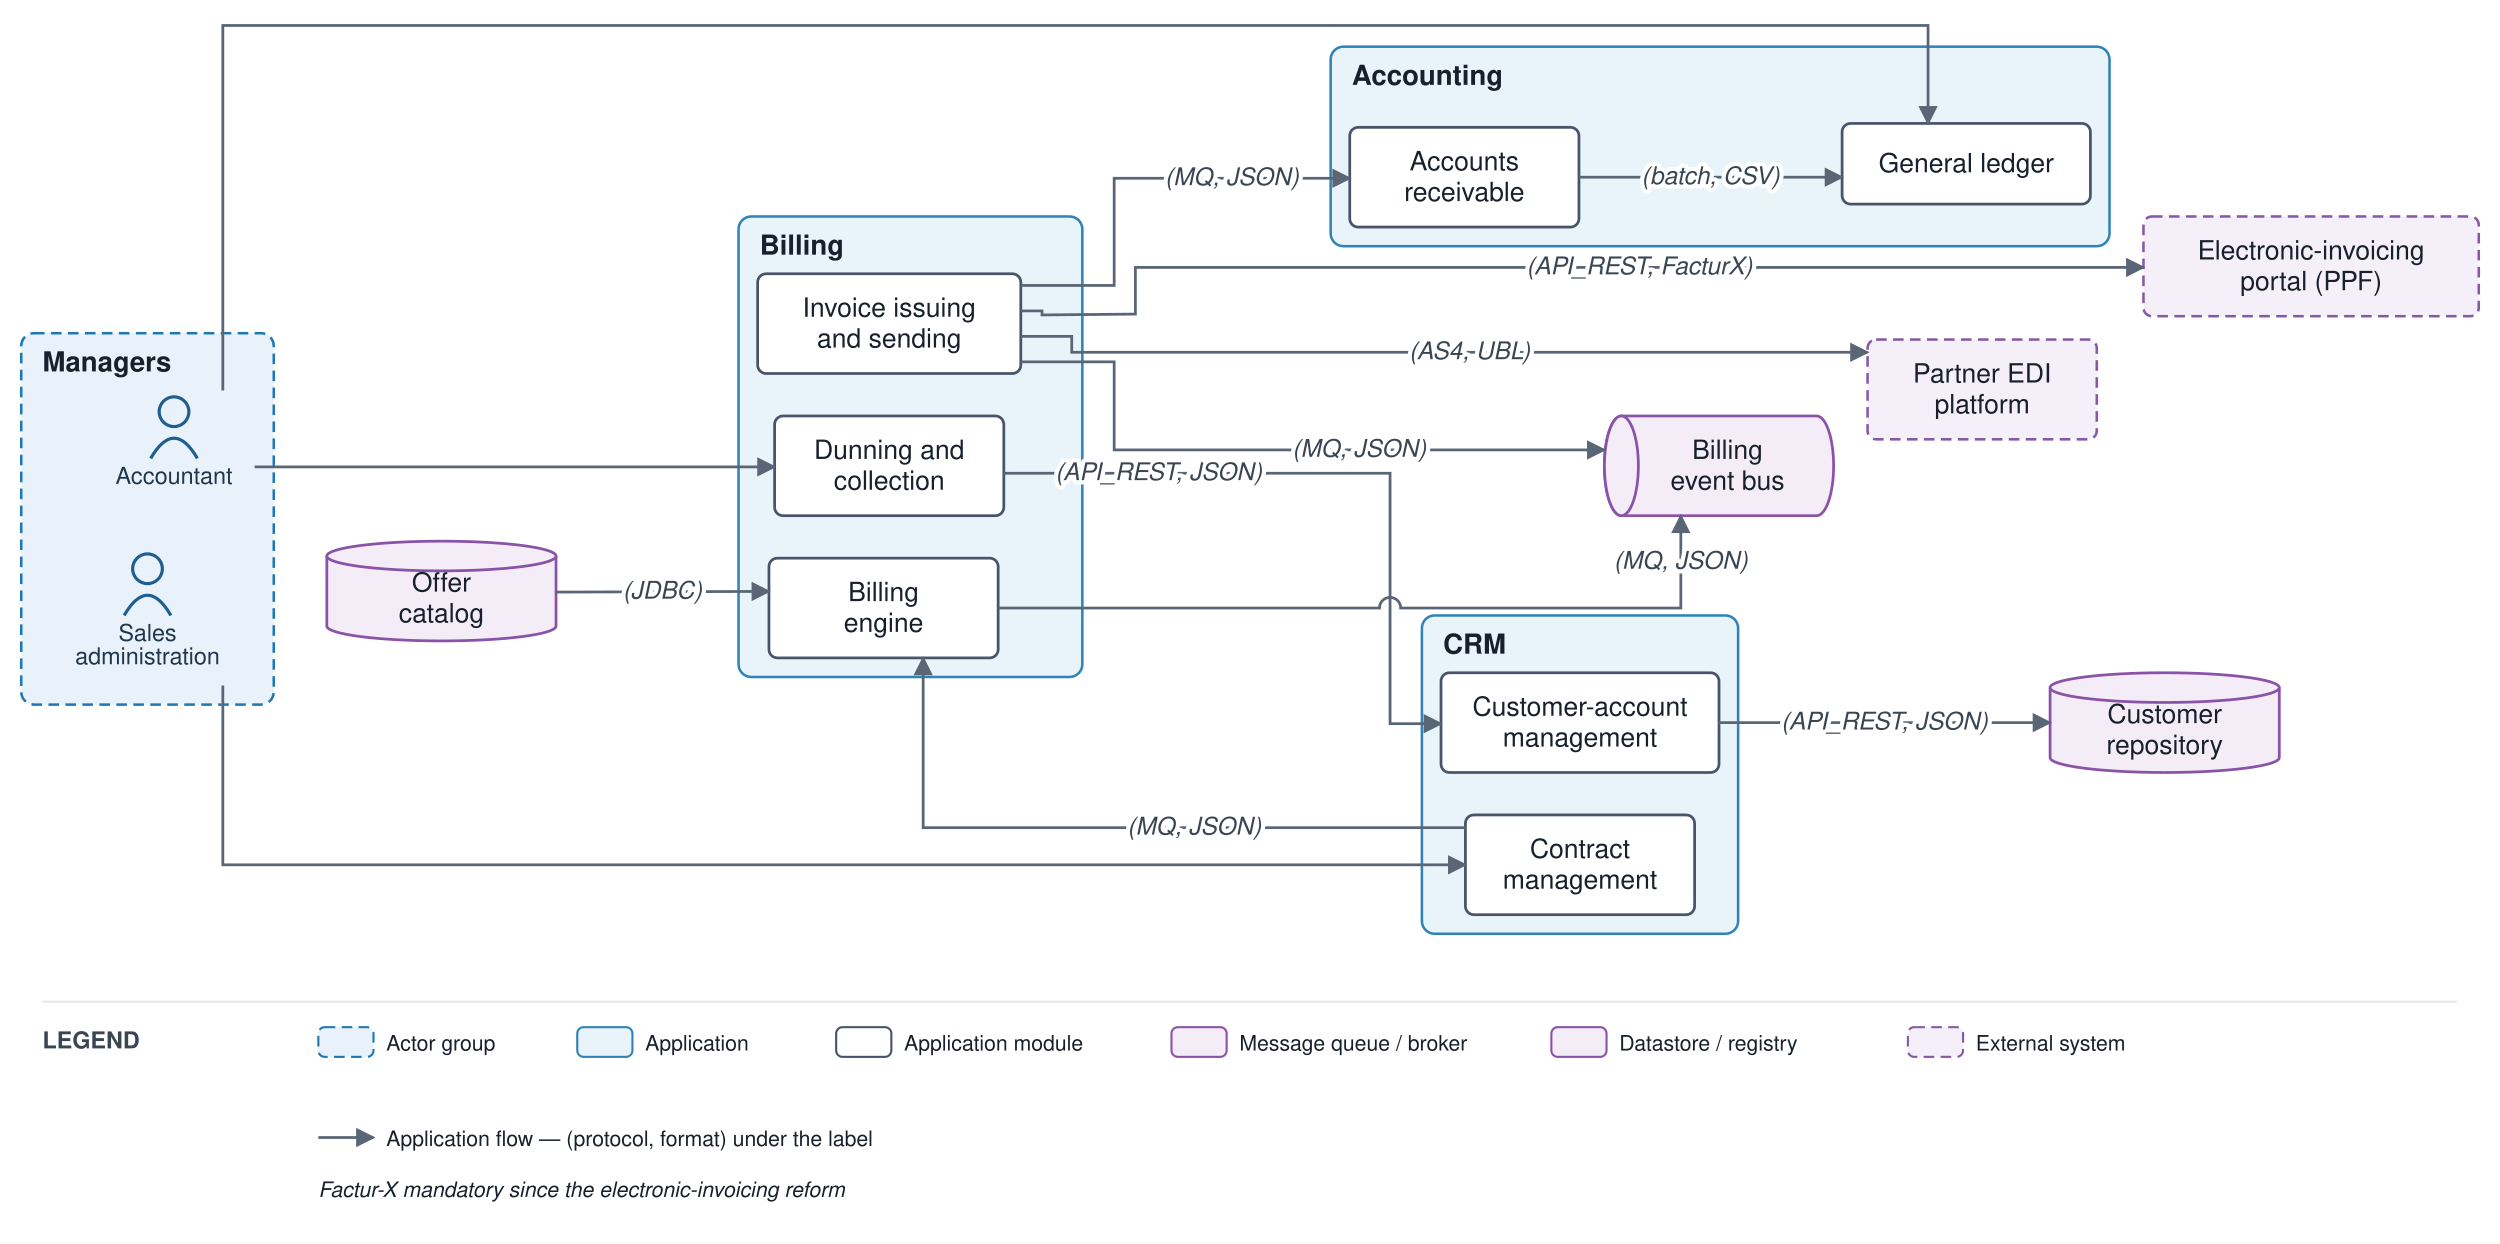
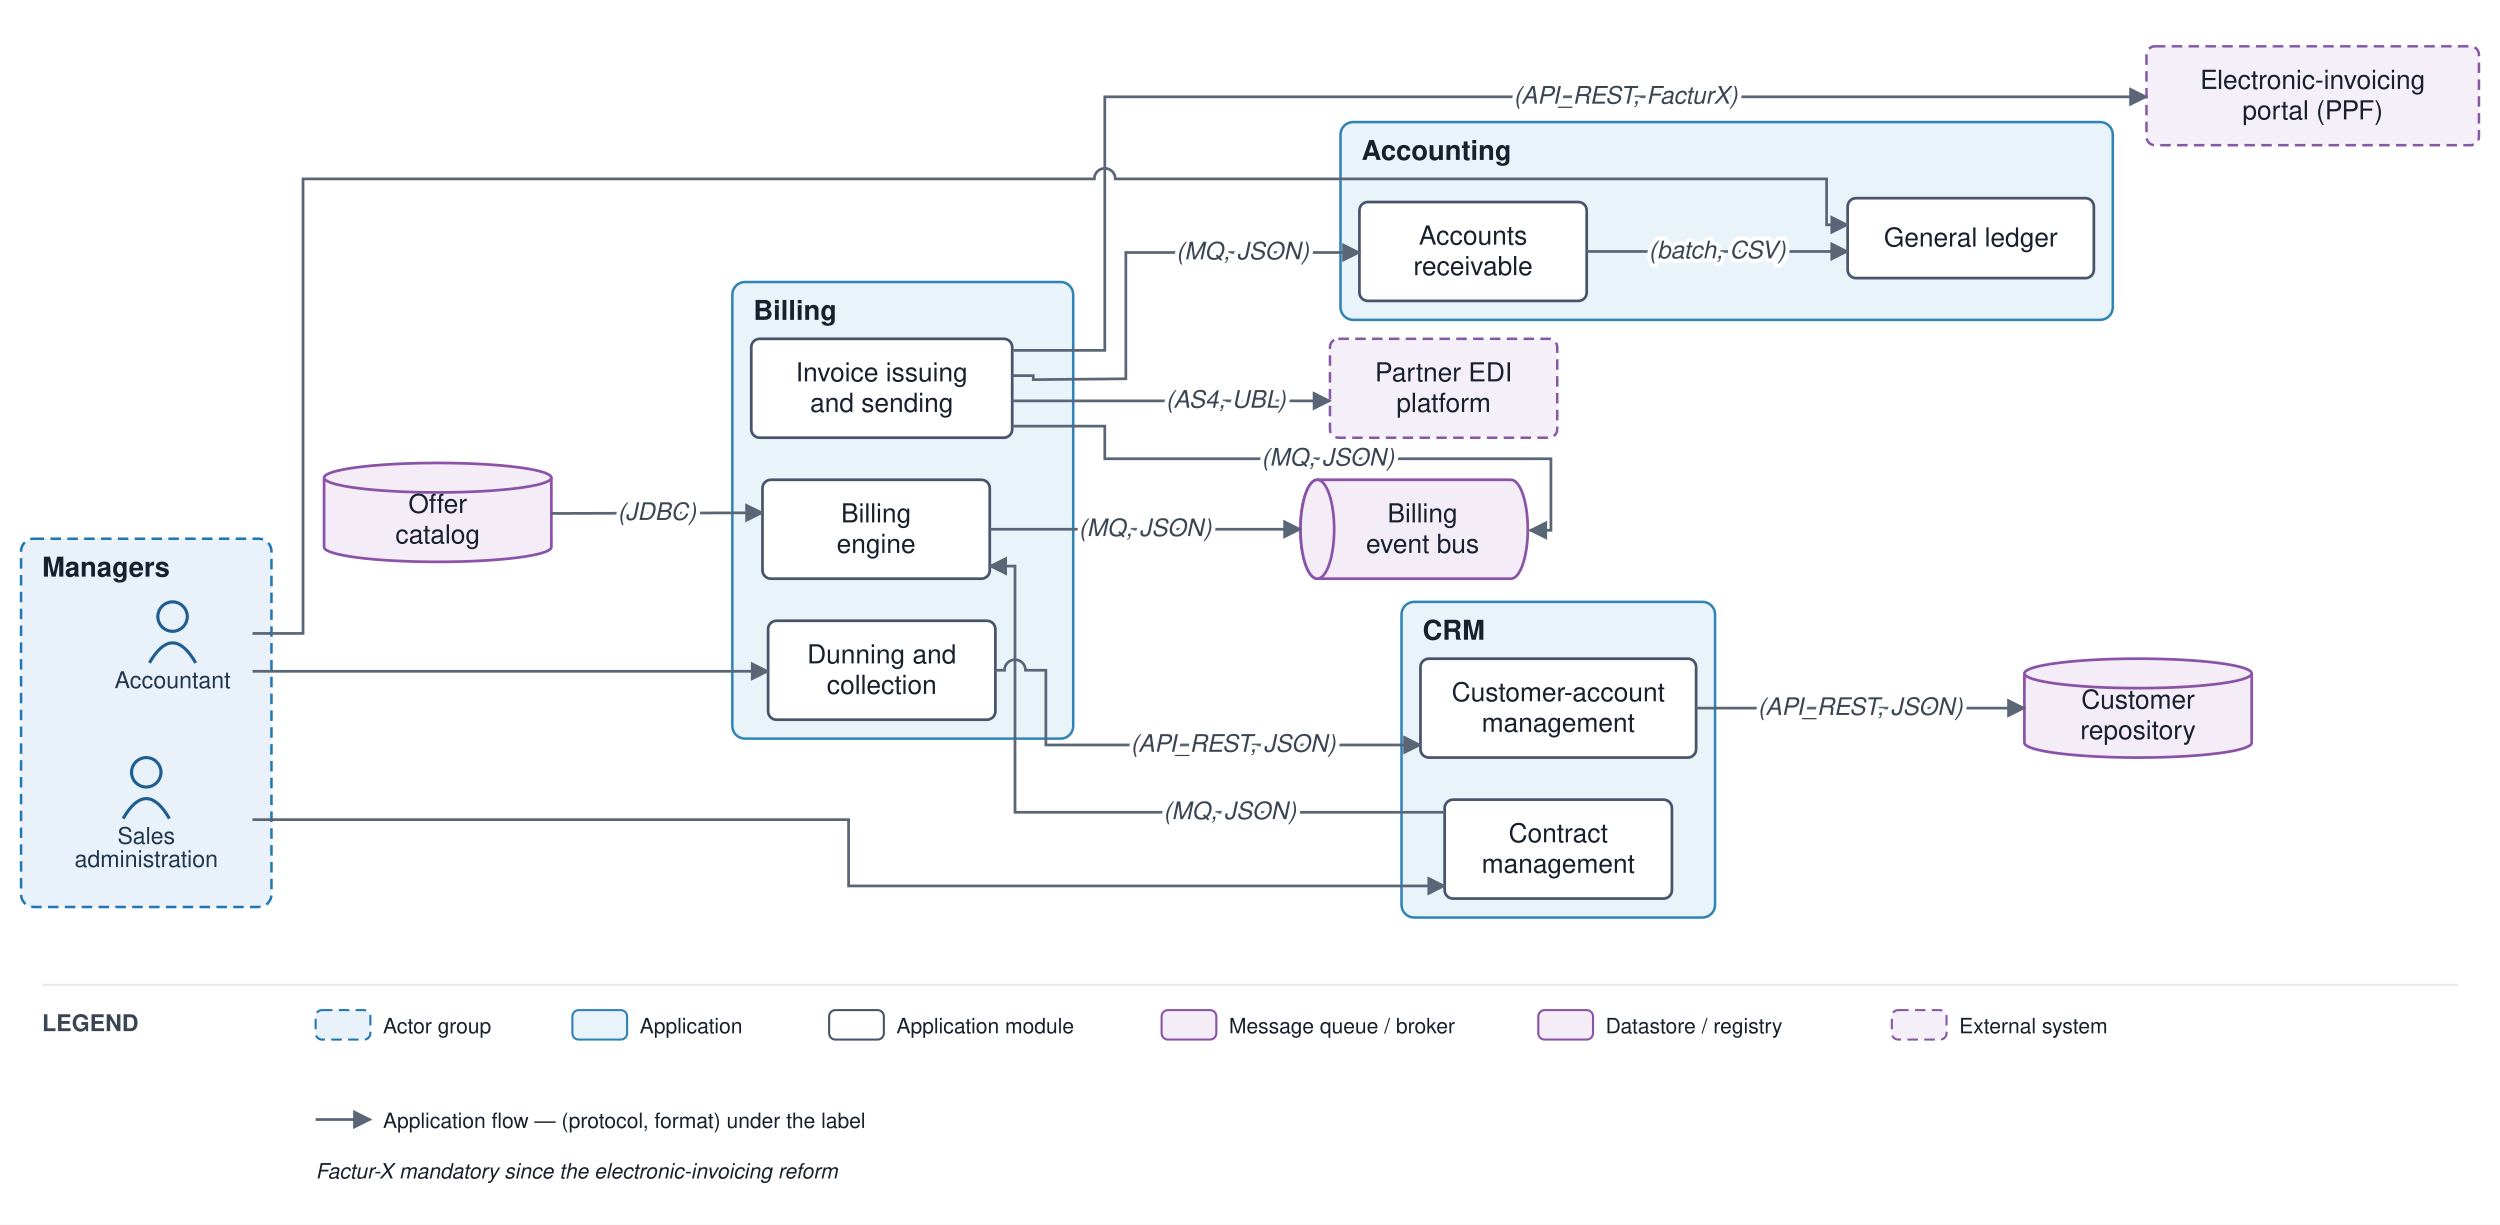
- <svg xmlns="http://www.w3.org/2000/svg" viewBox="0 0 1178 586" font-family="Helvetica,Arial,sans-serif">
+ <svg xmlns="http://www.w3.org/2000/svg" viewBox="0 0 1188 582" font-family="Helvetica,Arial,sans-serif">
  <defs>
    <marker id="arr" viewBox="0 0 10 10" refX="9" refY="5" markerWidth="7" markerHeight="7" orient="auto-start-reverse">
      <path d="M0,0 L10,5 L0,10 z" fill="#5a6675" />
    </marker>
  </defs>
-   <rect width="1178" height="586" fill="#ffffff" />
-   <rect x="10" y="157" width="119" height="175" rx="6" fill="#e9f2fb" stroke="#1f77b4" stroke-width="1.2" stroke-dasharray="5 3" />
-   <text x="20" y="175" font-size="13" font-weight="bold" fill="#17202c">Managers</text>
-   <rect x="670" y="290" width="149" height="150" rx="6" fill="#e9f3fa" stroke="#2f83b6" stroke-width="1.2" />
-   <text x="680" y="308" font-size="13" font-weight="bold" fill="#17202c">CRM</text>
-   <rect x="348" y="102" width="162" height="217" rx="6" fill="#e9f3fa" stroke="#2f83b6" stroke-width="1.2" />
-   <text x="358" y="120" font-size="13" font-weight="bold" fill="#17202c">Billing</text>
-   <rect x="627" y="22" width="367" height="94" rx="6" fill="#e9f3fa" stroke="#2f83b6" stroke-width="1.2" />
-   <text x="637" y="40" font-size="13" font-weight="bold" fill="#17202c">Accounting</text>
-   <circle cx="82" cy="194" r="7" fill="none" stroke="#1f5e91" stroke-width="1.5" />
-   <path d="M 71 216 q 11 -19 22 0" fill="none" stroke="#1f5e91" stroke-width="1.5" />
-   <text x="82" y="228" font-size="11" text-anchor="middle" fill="#20364c">Accountant</text>
-   <circle cx="69.5" cy="268" r="7" fill="none" stroke="#1f5e91" stroke-width="1.5" />
-   <path d="M 58.5 290 q 11 -19 22 0" fill="none" stroke="#1f5e91" stroke-width="1.5" />
-   <text x="69.5" y="302" font-size="11" text-anchor="middle" fill="#20364c">Sales</text>
-   <text x="69.5" y="313" font-size="11" text-anchor="middle" fill="#20364c">administration</text>
-   <rect x="679" y="317" width="131" height="47" rx="4" fill="#ffffff" stroke="#48546a" stroke-width="1.3" />
-   <text x="744.5" y="337.25" font-size="12.5" text-anchor="middle" fill="#17202c">Customer-account</text>
-   <text x="744.5" y="351.75" font-size="12.5" text-anchor="middle" fill="#17202c">management</text>
-   <rect x="690.5" y="384" width="108" height="47" rx="4" fill="#ffffff" stroke="#48546a" stroke-width="1.3" />
-   <text x="744.5" y="404.25" font-size="12.5" text-anchor="middle" fill="#17202c">Contract</text>
-   <text x="744.5" y="418.75" font-size="12.5" text-anchor="middle" fill="#17202c">management</text>
-   <rect x="362.333" y="263" width="108" height="47" rx="4" fill="#ffffff" stroke="#48546a" stroke-width="1.3" />
-   <text x="416.333" y="283.25" font-size="12.5" text-anchor="middle" fill="#17202c">Billing</text>
-   <text x="416.333" y="297.75" font-size="12.5" text-anchor="middle" fill="#17202c">engine</text>
-   <rect x="357" y="129" width="124" height="47" rx="4" fill="#ffffff" stroke="#48546a" stroke-width="1.3" />
-   <text x="419" y="149.25" font-size="12.5" text-anchor="middle" fill="#17202c">Invoice issuing</text>
-   <text x="419" y="163.75" font-size="12.5" text-anchor="middle" fill="#17202c">and sending</text>
-   <rect x="365" y="196" width="108" height="47" rx="4" fill="#ffffff" stroke="#48546a" stroke-width="1.3" />
-   <text x="419" y="216.25" font-size="12.5" text-anchor="middle" fill="#17202c">Dunning and</text>
-   <text x="419" y="230.75" font-size="12.5" text-anchor="middle" fill="#17202c">collection</text>
-   <rect x="868" y="58.167" width="117" height="38" rx="4" fill="#ffffff" stroke="#48546a" stroke-width="1.3" />
-   <text x="926.5" y="81.167" font-size="12.5" text-anchor="middle" fill="#17202c">General ledger</text>
-   <rect x="636" y="60" width="108" height="47" rx="4" fill="#ffffff" stroke="#48546a" stroke-width="1.3" />
-   <text x="690" y="80.25" font-size="12.5" text-anchor="middle" fill="#17202c">Accounts</text>
-   <text x="690" y="94.75" font-size="12.5" text-anchor="middle" fill="#17202c">receivable</text>
-   <path d="M 764 196 h 92 a 8 23.5 0 0 1 0 47 h -92 a 8 23.5 0 0 1 0 -47" fill="#f4edf8" stroke="#8a53a8" stroke-width="1.3" />
-   <ellipse cx="764" cy="219.5" rx="8" ry="23.5" fill="#f4edf8" stroke="#8a53a8" stroke-width="1.3" />
-   <text x="814" y="216.25" font-size="12.5" text-anchor="middle" fill="#17202c">Billing</text>
-   <text x="814" y="230.75" font-size="12.5" text-anchor="middle" fill="#17202c">event bus</text>
-   <path d="M 966 324 v 33 a 54 7 0 0 0 108 0 v -33" fill="#f4edf8" stroke="#8a53a8" stroke-width="1.3" />
-   <ellipse cx="1020" cy="324" rx="54" ry="7" fill="#f4edf8" stroke="#8a53a8" stroke-width="1.3" />
-   <text x="1020" y="340.75" font-size="12.5" text-anchor="middle" fill="#17202c">Customer</text>
-   <text x="1020" y="355.25" font-size="12.5" text-anchor="middle" fill="#17202c">repository</text>
-   <path d="M 154 262 v 33 a 54 7 0 0 0 108 0 v -33" fill="#f4edf8" stroke="#8a53a8" stroke-width="1.3" />
-   <ellipse cx="208" cy="262" rx="54" ry="7" fill="#f4edf8" stroke="#8a53a8" stroke-width="1.3" />
-   <text x="208" y="278.75" font-size="12.5" text-anchor="middle" fill="#17202c">Offer</text>
-   <text x="208" y="293.25" font-size="12.5" text-anchor="middle" fill="#17202c">catalog</text>
-   <rect x="880" y="160" width="108" height="47" rx="4" fill="#f4eff8" stroke="#8659a6" stroke-width="1.2" stroke-dasharray="5 3" />
-   <text x="934" y="180.25" font-size="12.5" text-anchor="middle" fill="#17202c">Partner EDI</text>
-   <text x="934" y="194.75" font-size="12.5" text-anchor="middle" fill="#17202c">platform</text>
-   <rect x="1010" y="102" width="158" height="47" rx="4" fill="#f4eff8" stroke="#8659a6" stroke-width="1.2" stroke-dasharray="5 3" />
-   <text x="1089" y="122.25" font-size="12.5" text-anchor="middle" fill="#17202c">Electronic-invoicing</text>
-   <text x="1089" y="136.75" font-size="12.5" text-anchor="middle" fill="#17202c">portal (PPF)</text>
-   <path d="M 105 323 L 105 407.5 L 690.5 407.5" fill="none" stroke="#5a6675" stroke-width="1.3" marker-end="url(#arr)" />
-   <path d="M 810 340.5 L 966 340.5" fill="none" stroke="#5a6675" stroke-width="1.3" marker-end="url(#arr)" />
-   <path d="M 690.5 390 L 435 390 L 435 310" fill="none" stroke="#5a6675" stroke-width="1.3" marker-end="url(#arr)" />
-   <path d="M 262 279 L 362.333 278.667" fill="none" stroke="#5a6675" stroke-width="1.3" marker-end="url(#arr)" />
-   <path d="M 470.333 286.5 L 650 286.5 A 5 5 0 0 1 660 286.5 L 792 286.5 L 792 243" fill="none" stroke="#5a6675" stroke-width="1.3" marker-end="url(#arr)" />
-   <path d="M 481 170.5 L 525 170.5 L 525 212 L 756 212" fill="none" stroke="#5a6675" stroke-width="1.3" marker-end="url(#arr)" />
-   <path d="M 481 158.5 L 505 158.5 L 505 166 L 880 166" fill="none" stroke="#5a6675" stroke-width="1.3" marker-end="url(#arr)" />
-   <path d="M 481 146.5 L 491 146.5 L 491 148.4 L 535 148 L 535 126 L 1010 126" fill="none" stroke="#5a6675" stroke-width="1.3" marker-end="url(#arr)" />
-   <path d="M 481 134.5 L 525 134.5 L 525 84 L 636 84" fill="none" stroke="#5a6675" stroke-width="1.3" marker-end="url(#arr)" />
-   <path d="M 473 223 L 655 223 L 655 341 L 679 341" fill="none" stroke="#5a6675" stroke-width="1.3" marker-end="url(#arr)" />
-   <path d="M 744 83.5 L 868 83.5" fill="none" stroke="#5a6675" stroke-width="1.3" marker-end="url(#arr)" />
-   <path d="M 105 184 L 105 12 L 908.5 12 L 908.5 58.167" fill="none" stroke="#5a6675" stroke-width="1.3" marker-end="url(#arr)" />
-   <path d="M 120 220 L 365 220" fill="none" stroke="#5a6675" stroke-width="1.3" marker-end="url(#arr)" />
-   <text x="888" y="343.75" font-size="11.5" text-anchor="middle" fill="#3a4553" font-style="italic" stroke="#ffffff" stroke-width="4" paint-order="stroke" stroke-linejoin="round">(API_REST, JSON)</text>
-   <text x="562.75" y="393.25" font-size="11.5" text-anchor="middle" fill="#3a4553" font-style="italic" stroke="#ffffff" stroke-width="4" paint-order="stroke" stroke-linejoin="round">(MQ, JSON)</text>
-   <text x="312.167" y="282.083" font-size="11.5" text-anchor="middle" fill="#3a4553" font-style="italic" stroke="#ffffff" stroke-width="4" paint-order="stroke" stroke-linejoin="round">(JDBC)</text>
-   <text x="792" y="268" font-size="11.5" text-anchor="middle" fill="#3a4553" font-style="italic" stroke="#ffffff" stroke-width="4" paint-order="stroke" stroke-linejoin="round">(MQ, JSON)</text>
-   <text x="640.5" y="215.25" font-size="11.5" text-anchor="middle" fill="#3a4553" font-style="italic" stroke="#ffffff" stroke-width="4" paint-order="stroke" stroke-linejoin="round">(MQ, JSON)</text>
-   <text x="692.5" y="169.25" font-size="11.5" text-anchor="middle" fill="#3a4553" font-style="italic" stroke="#ffffff" stroke-width="4" paint-order="stroke" stroke-linejoin="round">(AS4, UBL)</text>
-   <text x="772.5" y="129.25" font-size="11.5" text-anchor="middle" fill="#3a4553" font-style="italic" stroke="#ffffff" stroke-width="4" paint-order="stroke" stroke-linejoin="round">(API_REST, FacturX)</text>
-   <text x="580.5" y="87.25" font-size="11.5" text-anchor="middle" fill="#3a4553" font-style="italic" stroke="#ffffff" stroke-width="4" paint-order="stroke" stroke-linejoin="round">(MQ, JSON)</text>
-   <text x="546" y="226.25" font-size="11.5" text-anchor="middle" fill="#3a4553" font-style="italic" stroke="#ffffff" stroke-width="4" paint-order="stroke" stroke-linejoin="round">(API_REST, JSON)</text>
-   <text x="806" y="86.75" font-size="11.5" text-anchor="middle" fill="#3a4553" font-style="italic" stroke="#ffffff" stroke-width="4" paint-order="stroke" stroke-linejoin="round">(batch, CSV)</text>
-   <line x1="20" y1="472" x2="1158" y2="472" stroke="#e6e9ee" stroke-width="1" />
-   <text x="20" y="494" font-size="11" font-weight="bold" fill="#3a4553">LEGEND</text>
-   <rect x="150" y="484" width="26" height="14" rx="3" fill="#e9f2fb" stroke="#1f77b4" stroke-dasharray="5 3" />
-   <text x="182" y="495" font-size="10" fill="#17202c">Actor group</text>
-   <rect x="272" y="484" width="26" height="14" rx="3" fill="#e9f3fa" stroke="#2f83b6" />
-   <text x="304" y="495" font-size="10" fill="#17202c">Application</text>
-   <rect x="394" y="484" width="26" height="14" rx="3" fill="#ffffff" stroke="#48546a" />
-   <text x="426" y="495" font-size="10" fill="#17202c">Application module</text>
-   <rect x="552" y="484" width="26" height="14" rx="3" fill="#f4edf8" stroke="#8a53a8" />
-   <text x="584" y="495" font-size="10" fill="#17202c">Message queue / broker</text>
-   <rect x="731" y="484" width="26" height="14" rx="3" fill="#f4edf8" stroke="#8a53a8" />
-   <text x="763" y="495" font-size="10" fill="#17202c">Datastore / registry</text>
-   <rect x="899" y="484" width="26" height="14" rx="3" fill="#f4eff8" stroke="#8659a6" stroke-dasharray="5 3" />
-   <text x="931" y="495" font-size="10" fill="#17202c">External system</text>
-   <line x1="150" y1="536" x2="176" y2="536" stroke="#5a6675" stroke-width="1.3" marker-end="url(#arr)" />
-   <text x="182" y="540" font-size="10" fill="#17202c">Application flow — (protocol, format) under the label</text>
-   <text x="150" y="564" font-size="10" fill="#17202c" font-style="italic">Factur-X mandatory since the electronic-invoicing reform</text>
+   <rect width="1188" height="582" fill="#ffffff" />
+   <rect x="10" y="256" width="119" height="175" rx="6" fill="#e9f2fb" stroke="#1f77b4" stroke-width="1.2" stroke-dasharray="5 3" />
+   <text x="20" y="274" font-size="13" font-weight="bold" fill="#17202c">Managers</text>
+   <rect x="666" y="286" width="149" height="150" rx="6" fill="#e9f3fa" stroke="#2f83b6" stroke-width="1.2" />
+   <text x="676" y="304" font-size="13" font-weight="bold" fill="#17202c">CRM</text>
+   <rect x="348" y="134" width="162" height="217" rx="6" fill="#e9f3fa" stroke="#2f83b6" stroke-width="1.2" />
+   <text x="358" y="152" font-size="13" font-weight="bold" fill="#17202c">Billing</text>
+   <rect x="637" y="58" width="367" height="94" rx="6" fill="#e9f3fa" stroke="#2f83b6" stroke-width="1.2" />
+   <text x="647" y="76" font-size="13" font-weight="bold" fill="#17202c">Accounting</text>
+   <circle cx="82" cy="293" r="7" fill="none" stroke="#1f5e91" stroke-width="1.5" />
+   <path d="M 71 315 q 11 -19 22 0" fill="none" stroke="#1f5e91" stroke-width="1.5" />
+   <text x="82" y="327" font-size="11" text-anchor="middle" fill="#20364c">Accountant</text>
+   <circle cx="69.5" cy="367" r="7" fill="none" stroke="#1f5e91" stroke-width="1.5" />
+   <path d="M 58.5 389 q 11 -19 22 0" fill="none" stroke="#1f5e91" stroke-width="1.5" />
+   <text x="69.5" y="401" font-size="11" text-anchor="middle" fill="#20364c">Sales</text>
+   <text x="69.5" y="412" font-size="11" text-anchor="middle" fill="#20364c">administration</text>
+   <rect x="675" y="313" width="131" height="47" rx="4" fill="#ffffff" stroke="#48546a" stroke-width="1.3" />
+   <text x="740.5" y="333.25" font-size="12.5" text-anchor="middle" fill="#17202c">Customer-account</text>
+   <text x="740.5" y="347.75" font-size="12.5" text-anchor="middle" fill="#17202c">management</text>
+   <rect x="686.5" y="380" width="108" height="47" rx="4" fill="#ffffff" stroke="#48546a" stroke-width="1.3" />
+   <text x="740.5" y="400.25" font-size="12.5" text-anchor="middle" fill="#17202c">Contract</text>
+   <text x="740.5" y="414.75" font-size="12.5" text-anchor="middle" fill="#17202c">management</text>
+   <rect x="362.333" y="228" width="108" height="47" rx="4" fill="#ffffff" stroke="#48546a" stroke-width="1.3" />
+   <text x="416.333" y="248.25" font-size="12.5" text-anchor="middle" fill="#17202c">Billing</text>
+   <text x="416.333" y="262.75" font-size="12.5" text-anchor="middle" fill="#17202c">engine</text>
+   <rect x="357" y="161" width="124" height="47" rx="4" fill="#ffffff" stroke="#48546a" stroke-width="1.3" />
+   <text x="419" y="181.25" font-size="12.5" text-anchor="middle" fill="#17202c">Invoice issuing</text>
+   <text x="419" y="195.75" font-size="12.5" text-anchor="middle" fill="#17202c">and sending</text>
+   <rect x="365" y="295" width="108" height="47" rx="4" fill="#ffffff" stroke="#48546a" stroke-width="1.3" />
+   <text x="419" y="315.25" font-size="12.5" text-anchor="middle" fill="#17202c">Dunning and</text>
+   <text x="419" y="329.75" font-size="12.5" text-anchor="middle" fill="#17202c">collection</text>
+   <rect x="878" y="94.167" width="117" height="38" rx="4" fill="#ffffff" stroke="#48546a" stroke-width="1.3" />
+   <text x="936.5" y="117.167" font-size="12.5" text-anchor="middle" fill="#17202c">General ledger</text>
+   <rect x="646" y="96" width="108" height="47" rx="4" fill="#ffffff" stroke="#48546a" stroke-width="1.3" />
+   <text x="700" y="116.25" font-size="12.5" text-anchor="middle" fill="#17202c">Accounts</text>
+   <text x="700" y="130.75" font-size="12.5" text-anchor="middle" fill="#17202c">receivable</text>
+   <path d="M 626 228 h 92 a 8 23.5 0 0 1 0 47 h -92 a 8 23.5 0 0 1 0 -47" fill="#f4edf8" stroke="#8a53a8" stroke-width="1.3" />
+   <ellipse cx="626" cy="251.5" rx="8" ry="23.5" fill="#f4edf8" stroke="#8a53a8" stroke-width="1.3" />
+   <text x="676" y="248.25" font-size="12.5" text-anchor="middle" fill="#17202c">Billing</text>
+   <text x="676" y="262.75" font-size="12.5" text-anchor="middle" fill="#17202c">event bus</text>
+   <path d="M 962 320 v 33 a 54 7 0 0 0 108 0 v -33" fill="#f4edf8" stroke="#8a53a8" stroke-width="1.3" />
+   <ellipse cx="1016" cy="320" rx="54" ry="7" fill="#f4edf8" stroke="#8a53a8" stroke-width="1.3" />
+   <text x="1016" y="336.75" font-size="12.5" text-anchor="middle" fill="#17202c">Customer</text>
+   <text x="1016" y="351.25" font-size="12.5" text-anchor="middle" fill="#17202c">repository</text>
+   <path d="M 154 227 v 33 a 54 7 0 0 0 108 0 v -33" fill="#f4edf8" stroke="#8a53a8" stroke-width="1.3" />
+   <ellipse cx="208" cy="227" rx="54" ry="7" fill="#f4edf8" stroke="#8a53a8" stroke-width="1.3" />
+   <text x="208" y="243.75" font-size="12.5" text-anchor="middle" fill="#17202c">Offer</text>
+   <text x="208" y="258.25" font-size="12.5" text-anchor="middle" fill="#17202c">catalog</text>
+   <rect x="632" y="161" width="108" height="47" rx="4" fill="#f4eff8" stroke="#8659a6" stroke-width="1.2" stroke-dasharray="5 3" />
+   <text x="686" y="181.25" font-size="12.5" text-anchor="middle" fill="#17202c">Partner EDI</text>
+   <text x="686" y="195.75" font-size="12.5" text-anchor="middle" fill="#17202c">platform</text>
+   <rect x="1020" y="22" width="158" height="47" rx="4" fill="#f4eff8" stroke="#8659a6" stroke-width="1.2" stroke-dasharray="5 3" />
+   <text x="1099" y="42.25" font-size="12.5" text-anchor="middle" fill="#17202c">Electronic-invoicing</text>
+   <text x="1099" y="56.75" font-size="12.5" text-anchor="middle" fill="#17202c">portal (PPF)</text>
+   <path d="M 120 389.5 L 403.25 389.5 L 403.25 421 L 686.5 421" fill="none" stroke="#5a6675" stroke-width="1.3" marker-end="url(#arr)" />
+   <path d="M 806 336.5 L 962 336.5" fill="none" stroke="#5a6675" stroke-width="1.3" marker-end="url(#arr)" />
+   <path d="M 686.5 386 L 482.333 386 L 482.333 269 L 470.333 269" fill="none" stroke="#5a6675" stroke-width="1.3" marker-end="url(#arr)" />
+   <path d="M 262 244 L 362.333 243.667" fill="none" stroke="#5a6675" stroke-width="1.3" marker-end="url(#arr)" />
+   <path d="M 470.333 251.5 L 618 251.5" fill="none" stroke="#5a6675" stroke-width="1.3" marker-end="url(#arr)" />
+   <path d="M 481 202.5 L 525 202.5 L 525 218 L 737 218 L 737 252 L 727 252" fill="none" stroke="#5a6675" stroke-width="1.3" marker-end="url(#arr)" />
+   <path d="M 481 190.5 L 505 190.5 L 632 190.5" fill="none" stroke="#5a6675" stroke-width="1.3" marker-end="url(#arr)" />
+   <path d="M 481 166.5 L 525 166.5 L 525 46 L 1020 46" fill="none" stroke="#5a6675" stroke-width="1.3" marker-end="url(#arr)" />
+   <path d="M 481 178.5 L 491 178.5 L 491 180.4 L 535 180 L 535 120 L 646 120" fill="none" stroke="#5a6675" stroke-width="1.3" marker-end="url(#arr)" />
+   <path d="M 473 318.5 L 477.333 318.5 A 5 5 0 0 1 487.333 318.5 L 497 318.5 L 497 354 L 675 354" fill="none" stroke="#5a6675" stroke-width="1.3" marker-end="url(#arr)" />
+   <path d="M 754 119.5 L 878 119.5" fill="none" stroke="#5a6675" stroke-width="1.3" marker-end="url(#arr)" />
+   <path d="M 120 301 L 144 301 L 144 85 L 520 85 A 5 5 0 0 1 530 85 L 868 85 L 868 106.833 L 878 106.833" fill="none" stroke="#5a6675" stroke-width="1.3" marker-end="url(#arr)" />
+   <path d="M 120 319 L 365 319" fill="none" stroke="#5a6675" stroke-width="1.3" marker-end="url(#arr)" />
+   <text x="884" y="339.75" font-size="11.5" text-anchor="middle" fill="#3a4553" font-style="italic" stroke="#ffffff" stroke-width="4" paint-order="stroke" stroke-linejoin="round">(API_REST, JSON)</text>
+   <text x="584.417" y="389.25" font-size="11.5" text-anchor="middle" fill="#3a4553" font-style="italic" stroke="#ffffff" stroke-width="4" paint-order="stroke" stroke-linejoin="round">(MQ, JSON)</text>
+   <text x="312.167" y="247.083" font-size="11.5" text-anchor="middle" fill="#3a4553" font-style="italic" stroke="#ffffff" stroke-width="4" paint-order="stroke" stroke-linejoin="round">(JDBC)</text>
+   <text x="544.167" y="254.75" font-size="11.5" text-anchor="middle" fill="#3a4553" font-style="italic" stroke="#ffffff" stroke-width="4" paint-order="stroke" stroke-linejoin="round">(MQ, JSON)</text>
+   <text x="631" y="221.25" font-size="11.5" text-anchor="middle" fill="#3a4553" font-style="italic" stroke="#ffffff" stroke-width="4" paint-order="stroke" stroke-linejoin="round">(MQ, JSON)</text>
+   <text x="582.5" y="193.75" font-size="11.5" text-anchor="middle" fill="#3a4553" font-style="italic" stroke="#ffffff" stroke-width="4" paint-order="stroke" stroke-linejoin="round">(AS4, UBL)</text>
+   <text x="772.5" y="49.25" font-size="11.5" text-anchor="middle" fill="#3a4553" font-style="italic" stroke="#ffffff" stroke-width="4" paint-order="stroke" stroke-linejoin="round">(API_REST, FacturX)</text>
+   <text x="590.5" y="123.25" font-size="11.5" text-anchor="middle" fill="#3a4553" font-style="italic" stroke="#ffffff" stroke-width="4" paint-order="stroke" stroke-linejoin="round">(MQ, JSON)</text>
+   <text x="586" y="357.25" font-size="11.5" text-anchor="middle" fill="#3a4553" font-style="italic" stroke="#ffffff" stroke-width="4" paint-order="stroke" stroke-linejoin="round">(API_REST, JSON)</text>
+   <text x="816" y="122.75" font-size="11.5" text-anchor="middle" fill="#3a4553" font-style="italic" stroke="#ffffff" stroke-width="4" paint-order="stroke" stroke-linejoin="round">(batch, CSV)</text>
+   <line x1="20" y1="468" x2="1168" y2="468" stroke="#e6e9ee" stroke-width="1" />
+   <text x="20" y="490" font-size="11" font-weight="bold" fill="#3a4553">LEGEND</text>
+   <rect x="150" y="480" width="26" height="14" rx="3" fill="#e9f2fb" stroke="#1f77b4" stroke-dasharray="5 3" />
+   <text x="182" y="491" font-size="10" fill="#17202c">Actor group</text>
+   <rect x="272" y="480" width="26" height="14" rx="3" fill="#e9f3fa" stroke="#2f83b6" />
+   <text x="304" y="491" font-size="10" fill="#17202c">Application</text>
+   <rect x="394" y="480" width="26" height="14" rx="3" fill="#ffffff" stroke="#48546a" />
+   <text x="426" y="491" font-size="10" fill="#17202c">Application module</text>
+   <rect x="552" y="480" width="26" height="14" rx="3" fill="#f4edf8" stroke="#8a53a8" />
+   <text x="584" y="491" font-size="10" fill="#17202c">Message queue / broker</text>
+   <rect x="731" y="480" width="26" height="14" rx="3" fill="#f4edf8" stroke="#8a53a8" />
+   <text x="763" y="491" font-size="10" fill="#17202c">Datastore / registry</text>
+   <rect x="899" y="480" width="26" height="14" rx="3" fill="#f4eff8" stroke="#8659a6" stroke-dasharray="5 3" />
+   <text x="931" y="491" font-size="10" fill="#17202c">External system</text>
+   <line x1="150" y1="532" x2="176" y2="532" stroke="#5a6675" stroke-width="1.3" marker-end="url(#arr)" />
+   <text x="182" y="536" font-size="10" fill="#17202c">Application flow — (protocol, format) under the label</text>
+   <text x="150" y="560" font-size="10" fill="#17202c" font-style="italic">Factur-X mandatory since the electronic-invoicing reform</text>
</svg>
